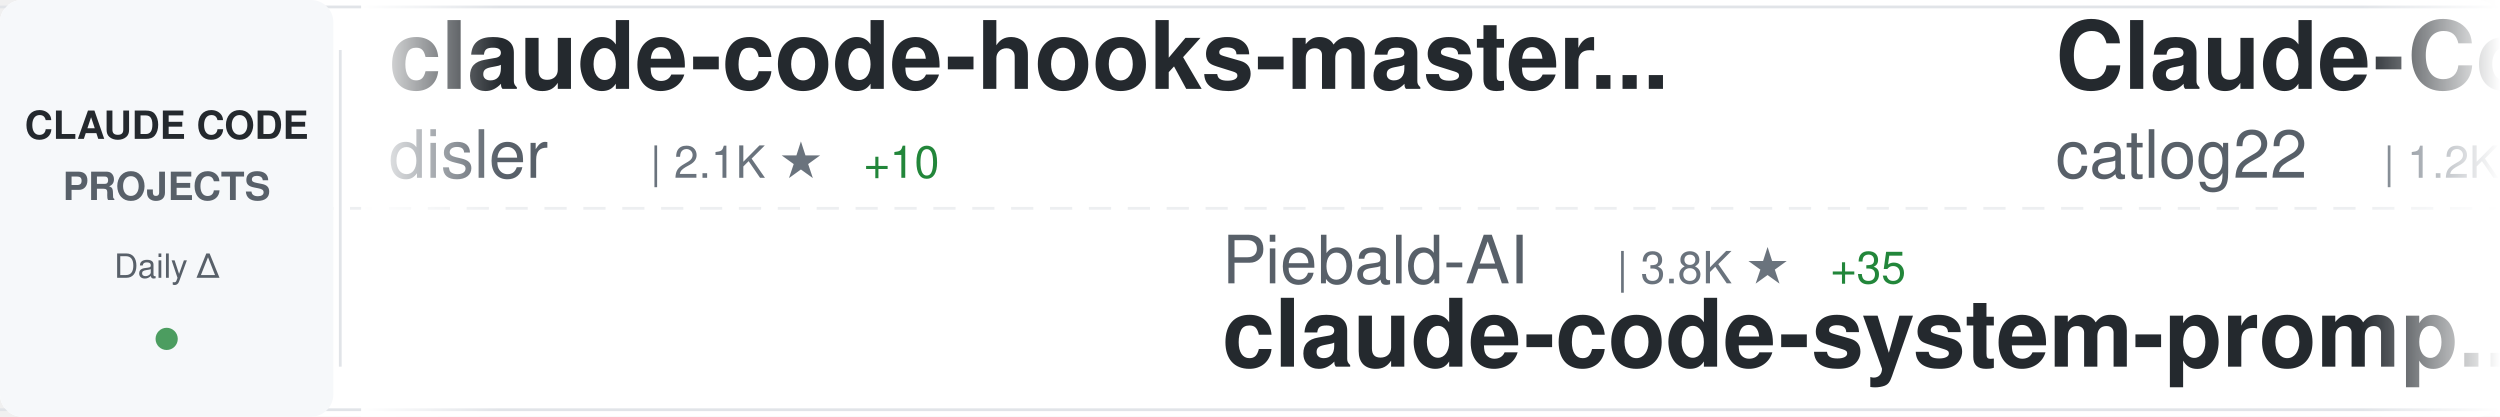
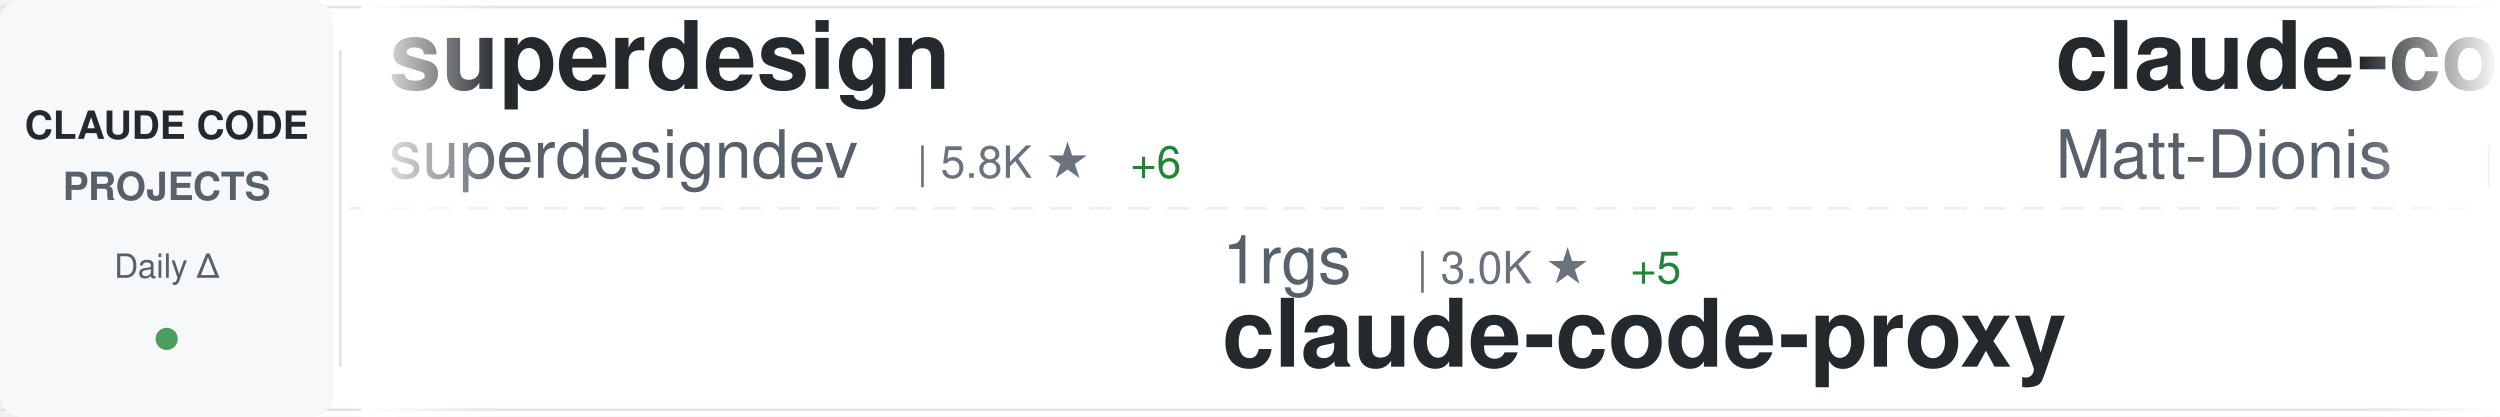
<svg xmlns="http://www.w3.org/2000/svg" width="900" height="150">
  <defs>
    <linearGradient id="awesomeLeftFade" x1="0%" y1="0%" x2="100%" y2="0%">
      <stop offset="0%" style="stop-color:#ffffff;stop-opacity:1" />
      <stop offset="100%" style="stop-color:#ffffff;stop-opacity:0" />
    </linearGradient>
    <linearGradient id="awesomeRightFade" x1="0%" y1="0%" x2="100%" y2="0%">
      <stop offset="0%" style="stop-color:#ffffff;stop-opacity:0" />
      <stop offset="100%" style="stop-color:#ffffff;stop-opacity:1" />
    </linearGradient>
  </defs>
  <rect width="900" height="150" fill="#ffffff" rx="8" />
  <rect x="0" y="2" width="900" height="1" fill="#e1e4e8" />
  <rect x="0" y="147" width="900" height="1" fill="#e1e4e8" />
  <line x1="0" y1="75" x2="900" y2="75" stroke="#e1e4e8" stroke-width="1" stroke-dasharray="8 6" opacity="0.6" />
  <rect x="0" y="0" width="120" height="150" fill="#f6f8fa" rx="8" />
  <text x="60" y="50" font-family="-apple-system, BlinkMacSystemFont, 'Segoe UI', Helvetica, Arial, sans-serif" font-size="14" font-weight="600" fill="#24292e" text-anchor="middle">CLAUDE CODE</text>
  <text x="60" y="72" font-family="-apple-system, BlinkMacSystemFont, 'Segoe UI', Helvetica, Arial, sans-serif" font-size="14" font-weight="600" fill="#586069" text-anchor="middle">PROJECTS</text>
  <text x="60" y="100" font-family="-apple-system, BlinkMacSystemFont, 'Segoe UI', Helvetica, Arial, sans-serif" font-size="12" font-weight="500" fill="#586069" text-anchor="middle">Daily Δ</text>
  <circle cx="60" cy="122" r="4" fill="#22863a" opacity="0.8" />
  <rect x="122" y="18" width="1" height="114" fill="#e1e4e8" />
  <clipPath id="awesomeTickerClip">
    <rect x="130" y="0" width="770" height="150" />
  </clipPath>
  <g clip-path="url(#awesomeTickerClip)">
    <g id="awesomeTickerItems">
      <animateTransform attributeName="transform" attributeType="XML" type="translate" from="0 0" to="-3000 0" dur="54s" repeatCount="indefinite" />
      <g transform="translate(0, 0)">
-         <text x="140" y="32" font-family="-apple-system, BlinkMacSystemFont, 'Segoe UI', Helvetica, Arial, sans-serif" font-size="34" font-weight="600" fill="#24292e">claude-code-hooks-master...</text>
-         <text x="140" y="64" font-family="-apple-system, BlinkMacSystemFont, 'Segoe UI', Helvetica, Arial, sans-serif" font-size="24" font-weight="400" fill="#586069">disler</text>
-         <text x="234" y="64" font-family="-apple-system, BlinkMacSystemFont, 'Segoe UI', Helvetica, Arial, sans-serif" font-size="16" font-weight="500" fill="#6a737d">| 2.1K ★</text>
-         <text x="311" y="64" font-family="-apple-system, BlinkMacSystemFont, 'Segoe UI', Helvetica, Arial, sans-serif" font-size="16" font-weight="500" fill="#22863a"> +10</text>
+         <text x="140" y="32" font-family="-apple-system, BlinkMacSystemFont, 'Segoe UI', Helvetica, Arial, sans-serif" font-size="34" font-weight="600" fill="#24292e">superdesign</text>
+         <text x="140" y="64" font-family="-apple-system, BlinkMacSystemFont, 'Segoe UI', Helvetica, Arial, sans-serif" font-size="24" font-weight="400" fill="#586069">superdesigndev</text>
+         <text x="330" y="64" font-family="-apple-system, BlinkMacSystemFont, 'Segoe UI', Helvetica, Arial, sans-serif" font-size="16" font-weight="500" fill="#6a737d">| 5.8K ★</text>
+         <text x="407" y="64" font-family="-apple-system, BlinkMacSystemFont, 'Segoe UI', Helvetica, Arial, sans-serif" font-size="16" font-weight="500" fill="#22863a"> +6</text>
      </g>
      <g transform="translate(300, 0)">
-         <text x="140" y="102" font-family="-apple-system, BlinkMacSystemFont, 'Segoe UI', Helvetica, Arial, sans-serif" font-size="24" font-weight="400" fill="#586069">Piebald-AI</text>
-         <text x="282" y="102" font-family="-apple-system, BlinkMacSystemFont, 'Segoe UI', Helvetica, Arial, sans-serif" font-size="16" font-weight="500" fill="#6a737d">| 3.8K ★</text>
-         <text x="359" y="102" font-family="-apple-system, BlinkMacSystemFont, 'Segoe UI', Helvetica, Arial, sans-serif" font-size="16" font-weight="500" fill="#22863a"> +35</text>
-         <text x="140" y="132" font-family="-apple-system, BlinkMacSystemFont, 'Segoe UI', Helvetica, Arial, sans-serif" font-size="34" font-weight="600" fill="#24292e">claude-code-system-promp...</text>
+         <text x="140" y="102" font-family="-apple-system, BlinkMacSystemFont, 'Segoe UI', Helvetica, Arial, sans-serif" font-size="24" font-weight="400" fill="#586069">1rgs</text>
+         <text x="210" y="102" font-family="-apple-system, BlinkMacSystemFont, 'Segoe UI', Helvetica, Arial, sans-serif" font-size="16" font-weight="500" fill="#6a737d">| 3.0K ★</text>
+         <text x="287" y="102" font-family="-apple-system, BlinkMacSystemFont, 'Segoe UI', Helvetica, Arial, sans-serif" font-size="16" font-weight="500" fill="#22863a"> +5</text>
+         <text x="140" y="132" font-family="-apple-system, BlinkMacSystemFont, 'Segoe UI', Helvetica, Arial, sans-serif" font-size="34" font-weight="600" fill="#24292e">claude-code-proxy</text>
      </g>
      <g transform="translate(600, 0)">
-         <text x="140" y="32" font-family="-apple-system, BlinkMacSystemFont, 'Segoe UI', Helvetica, Arial, sans-serif" font-size="34" font-weight="600" fill="#24292e">Claude-Code-Workflow</text>
-         <text x="140" y="64" font-family="-apple-system, BlinkMacSystemFont, 'Segoe UI', Helvetica, Arial, sans-serif" font-size="24" font-weight="400" fill="#586069">catlog22</text>
-         <text x="258" y="64" font-family="-apple-system, BlinkMacSystemFont, 'Segoe UI', Helvetica, Arial, sans-serif" font-size="16" font-weight="500" fill="#6a737d">| 1.2K ★</text>
-         <text x="335" y="64" font-family="-apple-system, BlinkMacSystemFont, 'Segoe UI', Helvetica, Arial, sans-serif" font-size="16" font-weight="500" fill="#22863a"> +15</text>
+         <text x="140" y="32" font-family="-apple-system, BlinkMacSystemFont, 'Segoe UI', Helvetica, Arial, sans-serif" font-size="34" font-weight="600" fill="#24292e">claude-code-configs</text>
+         <text x="140" y="64" font-family="-apple-system, BlinkMacSystemFont, 'Segoe UI', Helvetica, Arial, sans-serif" font-size="24" font-weight="400" fill="#586069">Matt-Dionis</text>
+         <text x="294" y="64" font-family="-apple-system, BlinkMacSystemFont, 'Segoe UI', Helvetica, Arial, sans-serif" font-size="16" font-weight="500" fill="#6a737d">| 612 ★</text>
+         <text x="362" y="64" font-family="-apple-system, BlinkMacSystemFont, 'Segoe UI', Helvetica, Arial, sans-serif" font-size="16" font-weight="500" fill="#22863a"> +1</text>
      </g>
      <g transform="translate(900, 0)">
-         <text x="140" y="102" font-family="-apple-system, BlinkMacSystemFont, 'Segoe UI', Helvetica, Arial, sans-serif" font-size="24" font-weight="400" fill="#586069">sugyan</text>
-         <text x="234" y="102" font-family="-apple-system, BlinkMacSystemFont, 'Segoe UI', Helvetica, Arial, sans-serif" font-size="16" font-weight="500" fill="#6a737d">| 880 ★</text>
-         <text x="302" y="102" font-family="-apple-system, BlinkMacSystemFont, 'Segoe UI', Helvetica, Arial, sans-serif" font-size="16" font-weight="500" fill="#22863a"> +3</text>
-         <text x="140" y="132" font-family="-apple-system, BlinkMacSystemFont, 'Segoe UI', Helvetica, Arial, sans-serif" font-size="34" font-weight="600" fill="#24292e">claude-code-webui</text>
+         <text x="140" y="102" font-family="-apple-system, BlinkMacSystemFont, 'Segoe UI', Helvetica, Arial, sans-serif" font-size="24" font-weight="400" fill="#586069">severity1</text>
+         <text x="270" y="102" font-family="-apple-system, BlinkMacSystemFont, 'Segoe UI', Helvetica, Arial, sans-serif" font-size="16" font-weight="500" fill="#6a737d">| 1.1K ★</text>
+         <text x="140" y="132" font-family="-apple-system, BlinkMacSystemFont, 'Segoe UI', Helvetica, Arial, sans-serif" font-size="34" font-weight="600" fill="#24292e">claude-code-prompt-impro...</text>
      </g>
      <g transform="translate(1200, 0)">
-         <text x="140" y="32" font-family="-apple-system, BlinkMacSystemFont, 'Segoe UI', Helvetica, Arial, sans-serif" font-size="34" font-weight="600" fill="#24292e">superpowers</text>
-         <text x="140" y="64" font-family="-apple-system, BlinkMacSystemFont, 'Segoe UI', Helvetica, Arial, sans-serif" font-size="24" font-weight="400" fill="#586069">obra</text>
-         <text x="210" y="64" font-family="-apple-system, BlinkMacSystemFont, 'Segoe UI', Helvetica, Arial, sans-serif" font-size="16" font-weight="500" fill="#6a737d">| 40.7K ★</text>
-         <text x="296" y="64" font-family="-apple-system, BlinkMacSystemFont, 'Segoe UI', Helvetica, Arial, sans-serif" font-size="16" font-weight="500" fill="#22863a"> +651</text>
+         <text x="140" y="32" font-family="-apple-system, BlinkMacSystemFont, 'Segoe UI', Helvetica, Arial, sans-serif" font-size="34" font-weight="600" fill="#24292e">claude-code-source-code-...</text>
+         <text x="140" y="64" font-family="-apple-system, BlinkMacSystemFont, 'Segoe UI', Helvetica, Arial, sans-serif" font-size="24" font-weight="400" fill="#586069">ghuntley</text>
+         <text x="258" y="64" font-family="-apple-system, BlinkMacSystemFont, 'Segoe UI', Helvetica, Arial, sans-serif" font-size="16" font-weight="500" fill="#6a737d">| 818 ★</text>
      </g>
      <g transform="translate(1500, 0)">
-         <text x="140" y="102" font-family="-apple-system, BlinkMacSystemFont, 'Segoe UI', Helvetica, Arial, sans-serif" font-size="24" font-weight="400" fill="#586069">zhukunpenglinyutong</text>
-         <text x="390" y="102" font-family="-apple-system, BlinkMacSystemFont, 'Segoe UI', Helvetica, Arial, sans-serif" font-size="16" font-weight="500" fill="#6a737d">| 1.1K ★</text>
-         <text x="467" y="102" font-family="-apple-system, BlinkMacSystemFont, 'Segoe UI', Helvetica, Arial, sans-serif" font-size="16" font-weight="500" fill="#22863a"> +12</text>
-         <text x="140" y="132" font-family="-apple-system, BlinkMacSystemFont, 'Segoe UI', Helvetica, Arial, sans-serif" font-size="34" font-weight="600" fill="#24292e">idea-claude-code-gui</text>
+         <text x="140" y="102" font-family="-apple-system, BlinkMacSystemFont, 'Segoe UI', Helvetica, Arial, sans-serif" font-size="24" font-weight="400" fill="#586069">Pimzino</text>
+         <text x="246" y="102" font-family="-apple-system, BlinkMacSystemFont, 'Segoe UI', Helvetica, Arial, sans-serif" font-size="16" font-weight="500" fill="#6a737d">| 3.4K ★</text>
+         <text x="323" y="102" font-family="-apple-system, BlinkMacSystemFont, 'Segoe UI', Helvetica, Arial, sans-serif" font-size="16" font-weight="500" fill="#22863a"> +2</text>
+         <text x="140" y="132" font-family="-apple-system, BlinkMacSystemFont, 'Segoe UI', Helvetica, Arial, sans-serif" font-size="34" font-weight="600" fill="#24292e">claude-code-spec-workflo...</text>
      </g>
      <g transform="translate(1800, 0)">
-         <text x="140" y="32" font-family="-apple-system, BlinkMacSystemFont, 'Segoe UI', Helvetica, Arial, sans-serif" font-size="34" font-weight="600" fill="#24292e">claude-code-proxy</text>
-         <text x="140" y="64" font-family="-apple-system, BlinkMacSystemFont, 'Segoe UI', Helvetica, Arial, sans-serif" font-size="24" font-weight="400" fill="#586069">fuergaosi233</text>
-         <text x="306" y="64" font-family="-apple-system, BlinkMacSystemFont, 'Segoe UI', Helvetica, Arial, sans-serif" font-size="16" font-weight="500" fill="#6a737d">| 2.0K ★</text>
-         <text x="383" y="64" font-family="-apple-system, BlinkMacSystemFont, 'Segoe UI', Helvetica, Arial, sans-serif" font-size="16" font-weight="500" fill="#22863a"> +6</text>
+         <text x="140" y="32" font-family="-apple-system, BlinkMacSystemFont, 'Segoe UI', Helvetica, Arial, sans-serif" font-size="34" font-weight="600" fill="#24292e">vibe-coding</text>
+         <text x="140" y="64" font-family="-apple-system, BlinkMacSystemFont, 'Segoe UI', Helvetica, Arial, sans-serif" font-size="24" font-weight="400" fill="#586069">EnzeD</text>
+         <text x="222" y="64" font-family="-apple-system, BlinkMacSystemFont, 'Segoe UI', Helvetica, Arial, sans-serif" font-size="16" font-weight="500" fill="#6a737d">| 3.8K ★</text>
+         <text x="299" y="64" font-family="-apple-system, BlinkMacSystemFont, 'Segoe UI', Helvetica, Arial, sans-serif" font-size="16" font-weight="500" fill="#22863a"> +8</text>
      </g>
      <g transform="translate(2100, 0)">
-         <text x="140" y="102" font-family="-apple-system, BlinkMacSystemFont, 'Segoe UI', Helvetica, Arial, sans-serif" font-size="24" font-weight="400" fill="#586069">lyconear</text>
-         <text x="258" y="102" font-family="-apple-system, BlinkMacSystemFont, 'Segoe UI', Helvetica, Arial, sans-serif" font-size="16" font-weight="500" fill="#6a737d">| 4 ★</text>
-         <text x="140" y="132" font-family="-apple-system, BlinkMacSystemFont, 'Segoe UI', Helvetica, Arial, sans-serif" font-size="34" font-weight="600" fill="#24292e">Claude-Code</text>
+         <text x="140" y="102" font-family="-apple-system, BlinkMacSystemFont, 'Segoe UI', Helvetica, Arial, sans-serif" font-size="24" font-weight="400" fill="#586069">anthropics</text>
+         <text x="282" y="102" font-family="-apple-system, BlinkMacSystemFont, 'Segoe UI', Helvetica, Arial, sans-serif" font-size="16" font-weight="500" fill="#6a737d">| 5.7K ★</text>
+         <text x="359" y="102" font-family="-apple-system, BlinkMacSystemFont, 'Segoe UI', Helvetica, Arial, sans-serif" font-size="16" font-weight="500" fill="#22863a"> +219</text>
+         <text x="140" y="132" font-family="-apple-system, BlinkMacSystemFont, 'Segoe UI', Helvetica, Arial, sans-serif" font-size="34" font-weight="600" fill="#24292e">claude-plugins-official</text>
      </g>
      <g transform="translate(2400, 0)">
-         <text x="140" y="32" font-family="-apple-system, BlinkMacSystemFont, 'Segoe UI', Helvetica, Arial, sans-serif" font-size="34" font-weight="600" fill="#24292e">Claude-Code-Communicatio...</text>
-         <text x="140" y="64" font-family="-apple-system, BlinkMacSystemFont, 'Segoe UI', Helvetica, Arial, sans-serif" font-size="24" font-weight="400" fill="#586069">nishimoto265</text>
-         <text x="306" y="64" font-family="-apple-system, BlinkMacSystemFont, 'Segoe UI', Helvetica, Arial, sans-serif" font-size="16" font-weight="500" fill="#6a737d">| 486 ★</text>
-         <text x="374" y="64" font-family="-apple-system, BlinkMacSystemFont, 'Segoe UI', Helvetica, Arial, sans-serif" font-size="16" font-weight="500" fill="#22863a"> +1</text>
+         <text x="140" y="32" font-family="-apple-system, BlinkMacSystemFont, 'Segoe UI', Helvetica, Arial, sans-serif" font-size="34" font-weight="600" fill="#24292e">claude-code-config</text>
+         <text x="140" y="64" font-family="-apple-system, BlinkMacSystemFont, 'Segoe UI', Helvetica, Arial, sans-serif" font-size="24" font-weight="400" fill="#586069">jarrodwatts</text>
+         <text x="294" y="64" font-family="-apple-system, BlinkMacSystemFont, 'Segoe UI', Helvetica, Arial, sans-serif" font-size="16" font-weight="500" fill="#6a737d">| 889 ★</text>
+         <text x="362" y="64" font-family="-apple-system, BlinkMacSystemFont, 'Segoe UI', Helvetica, Arial, sans-serif" font-size="16" font-weight="500" fill="#22863a"> +2</text>
      </g>
      <g transform="translate(2700, 0)">
-         <text x="140" y="102" font-family="-apple-system, BlinkMacSystemFont, 'Segoe UI', Helvetica, Arial, sans-serif" font-size="24" font-weight="400" fill="#586069">https-deeplearning-ai</text>
-         <text x="414" y="102" font-family="-apple-system, BlinkMacSystemFont, 'Segoe UI', Helvetica, Arial, sans-serif" font-size="16" font-weight="500" fill="#6a737d">| 386 ★</text>
-         <text x="482" y="102" font-family="-apple-system, BlinkMacSystemFont, 'Segoe UI', Helvetica, Arial, sans-serif" font-size="16" font-weight="500" fill="#22863a"> +2</text>
-         <text x="140" y="132" font-family="-apple-system, BlinkMacSystemFont, 'Segoe UI', Helvetica, Arial, sans-serif" font-size="34" font-weight="600" fill="#24292e">sc-claude-code-files</text>
+         <text x="140" y="102" font-family="-apple-system, BlinkMacSystemFont, 'Segoe UI', Helvetica, Arial, sans-serif" font-size="24" font-weight="400" fill="#586069">rizethereum</text>
+         <text x="294" y="102" font-family="-apple-system, BlinkMacSystemFont, 'Segoe UI', Helvetica, Arial, sans-serif" font-size="16" font-weight="500" fill="#6a737d">| 1.7K ★</text>
+         <text x="140" y="132" font-family="-apple-system, BlinkMacSystemFont, 'Segoe UI', Helvetica, Arial, sans-serif" font-size="34" font-weight="600" fill="#24292e">claude-code-requirements...</text>
      </g>
      <g transform="translate(3000, 0)">
-         <text x="140" y="32" font-family="-apple-system, BlinkMacSystemFont, 'Segoe UI', Helvetica, Arial, sans-serif" font-size="34" font-weight="600" fill="#24292e">claude-code-hooks-master...</text>
-         <text x="140" y="64" font-family="-apple-system, BlinkMacSystemFont, 'Segoe UI', Helvetica, Arial, sans-serif" font-size="24" font-weight="400" fill="#586069">disler</text>
-         <text x="234" y="64" font-family="-apple-system, BlinkMacSystemFont, 'Segoe UI', Helvetica, Arial, sans-serif" font-size="16" font-weight="500" fill="#6a737d">| 2.1K ★</text>
-         <text x="311" y="64" font-family="-apple-system, BlinkMacSystemFont, 'Segoe UI', Helvetica, Arial, sans-serif" font-size="16" font-weight="500" fill="#22863a"> +10</text>
+         <text x="140" y="32" font-family="-apple-system, BlinkMacSystemFont, 'Segoe UI', Helvetica, Arial, sans-serif" font-size="34" font-weight="600" fill="#24292e">superdesign</text>
+         <text x="140" y="64" font-family="-apple-system, BlinkMacSystemFont, 'Segoe UI', Helvetica, Arial, sans-serif" font-size="24" font-weight="400" fill="#586069">superdesigndev</text>
+         <text x="330" y="64" font-family="-apple-system, BlinkMacSystemFont, 'Segoe UI', Helvetica, Arial, sans-serif" font-size="16" font-weight="500" fill="#6a737d">| 5.8K ★</text>
+         <text x="407" y="64" font-family="-apple-system, BlinkMacSystemFont, 'Segoe UI', Helvetica, Arial, sans-serif" font-size="16" font-weight="500" fill="#22863a"> +6</text>
      </g>
      <g transform="translate(3300, 0)">
-         <text x="140" y="102" font-family="-apple-system, BlinkMacSystemFont, 'Segoe UI', Helvetica, Arial, sans-serif" font-size="24" font-weight="400" fill="#586069">Piebald-AI</text>
-         <text x="282" y="102" font-family="-apple-system, BlinkMacSystemFont, 'Segoe UI', Helvetica, Arial, sans-serif" font-size="16" font-weight="500" fill="#6a737d">| 3.8K ★</text>
-         <text x="359" y="102" font-family="-apple-system, BlinkMacSystemFont, 'Segoe UI', Helvetica, Arial, sans-serif" font-size="16" font-weight="500" fill="#22863a"> +35</text>
-         <text x="140" y="132" font-family="-apple-system, BlinkMacSystemFont, 'Segoe UI', Helvetica, Arial, sans-serif" font-size="34" font-weight="600" fill="#24292e">claude-code-system-promp...</text>
+         <text x="140" y="102" font-family="-apple-system, BlinkMacSystemFont, 'Segoe UI', Helvetica, Arial, sans-serif" font-size="24" font-weight="400" fill="#586069">1rgs</text>
+         <text x="210" y="102" font-family="-apple-system, BlinkMacSystemFont, 'Segoe UI', Helvetica, Arial, sans-serif" font-size="16" font-weight="500" fill="#6a737d">| 3.0K ★</text>
+         <text x="287" y="102" font-family="-apple-system, BlinkMacSystemFont, 'Segoe UI', Helvetica, Arial, sans-serif" font-size="16" font-weight="500" fill="#22863a"> +5</text>
+         <text x="140" y="132" font-family="-apple-system, BlinkMacSystemFont, 'Segoe UI', Helvetica, Arial, sans-serif" font-size="34" font-weight="600" fill="#24292e">claude-code-proxy</text>
      </g>
      <g transform="translate(3600, 0)">
-         <text x="140" y="32" font-family="-apple-system, BlinkMacSystemFont, 'Segoe UI', Helvetica, Arial, sans-serif" font-size="34" font-weight="600" fill="#24292e">Claude-Code-Workflow</text>
-         <text x="140" y="64" font-family="-apple-system, BlinkMacSystemFont, 'Segoe UI', Helvetica, Arial, sans-serif" font-size="24" font-weight="400" fill="#586069">catlog22</text>
-         <text x="258" y="64" font-family="-apple-system, BlinkMacSystemFont, 'Segoe UI', Helvetica, Arial, sans-serif" font-size="16" font-weight="500" fill="#6a737d">| 1.2K ★</text>
-         <text x="335" y="64" font-family="-apple-system, BlinkMacSystemFont, 'Segoe UI', Helvetica, Arial, sans-serif" font-size="16" font-weight="500" fill="#22863a"> +15</text>
+         <text x="140" y="32" font-family="-apple-system, BlinkMacSystemFont, 'Segoe UI', Helvetica, Arial, sans-serif" font-size="34" font-weight="600" fill="#24292e">claude-code-configs</text>
+         <text x="140" y="64" font-family="-apple-system, BlinkMacSystemFont, 'Segoe UI', Helvetica, Arial, sans-serif" font-size="24" font-weight="400" fill="#586069">Matt-Dionis</text>
+         <text x="294" y="64" font-family="-apple-system, BlinkMacSystemFont, 'Segoe UI', Helvetica, Arial, sans-serif" font-size="16" font-weight="500" fill="#6a737d">| 612 ★</text>
+         <text x="362" y="64" font-family="-apple-system, BlinkMacSystemFont, 'Segoe UI', Helvetica, Arial, sans-serif" font-size="16" font-weight="500" fill="#22863a"> +1</text>
      </g>
      <g transform="translate(3900, 0)">
-         <text x="140" y="102" font-family="-apple-system, BlinkMacSystemFont, 'Segoe UI', Helvetica, Arial, sans-serif" font-size="24" font-weight="400" fill="#586069">sugyan</text>
-         <text x="234" y="102" font-family="-apple-system, BlinkMacSystemFont, 'Segoe UI', Helvetica, Arial, sans-serif" font-size="16" font-weight="500" fill="#6a737d">| 880 ★</text>
-         <text x="302" y="102" font-family="-apple-system, BlinkMacSystemFont, 'Segoe UI', Helvetica, Arial, sans-serif" font-size="16" font-weight="500" fill="#22863a"> +3</text>
-         <text x="140" y="132" font-family="-apple-system, BlinkMacSystemFont, 'Segoe UI', Helvetica, Arial, sans-serif" font-size="34" font-weight="600" fill="#24292e">claude-code-webui</text>
+         <text x="140" y="102" font-family="-apple-system, BlinkMacSystemFont, 'Segoe UI', Helvetica, Arial, sans-serif" font-size="24" font-weight="400" fill="#586069">severity1</text>
+         <text x="270" y="102" font-family="-apple-system, BlinkMacSystemFont, 'Segoe UI', Helvetica, Arial, sans-serif" font-size="16" font-weight="500" fill="#6a737d">| 1.1K ★</text>
+         <text x="140" y="132" font-family="-apple-system, BlinkMacSystemFont, 'Segoe UI', Helvetica, Arial, sans-serif" font-size="34" font-weight="600" fill="#24292e">claude-code-prompt-impro...</text>
      </g>
    </g>
  </g>
  <rect x="130" y="0" width="50" height="150" fill="url(#awesomeLeftFade)" />
  <rect x="850" y="0" width="50" height="150" fill="url(#awesomeRightFade)" />
</svg>
